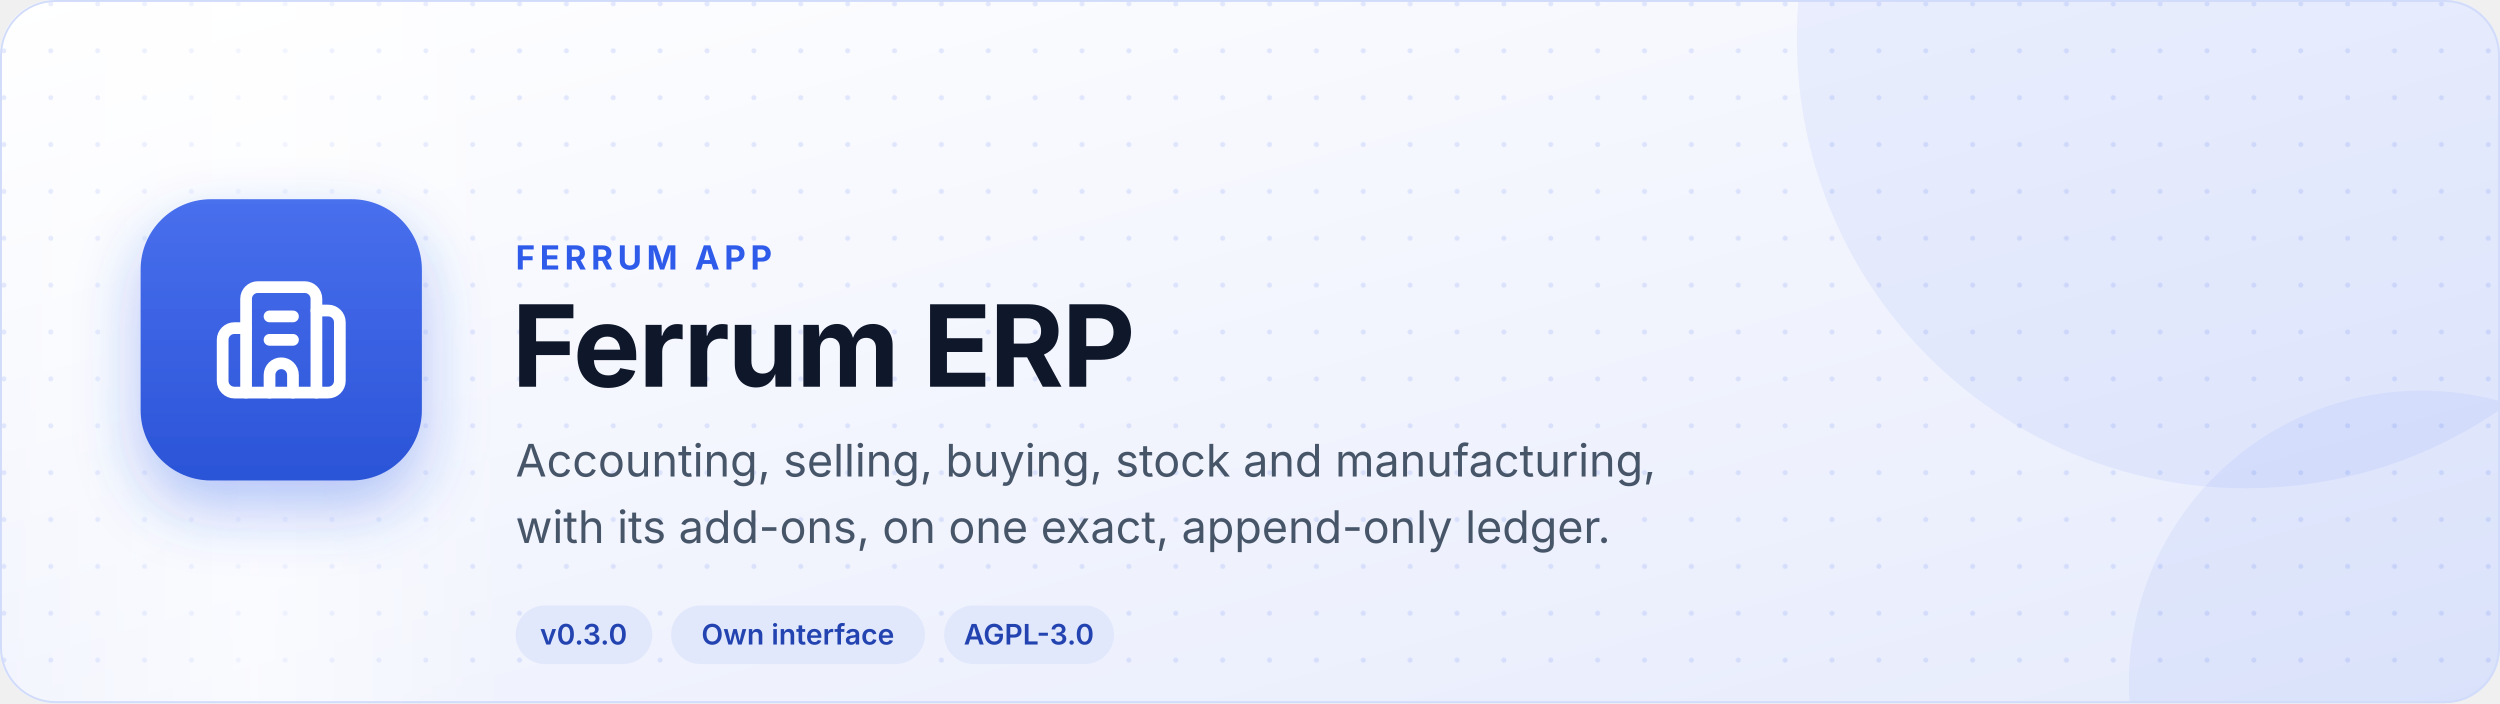
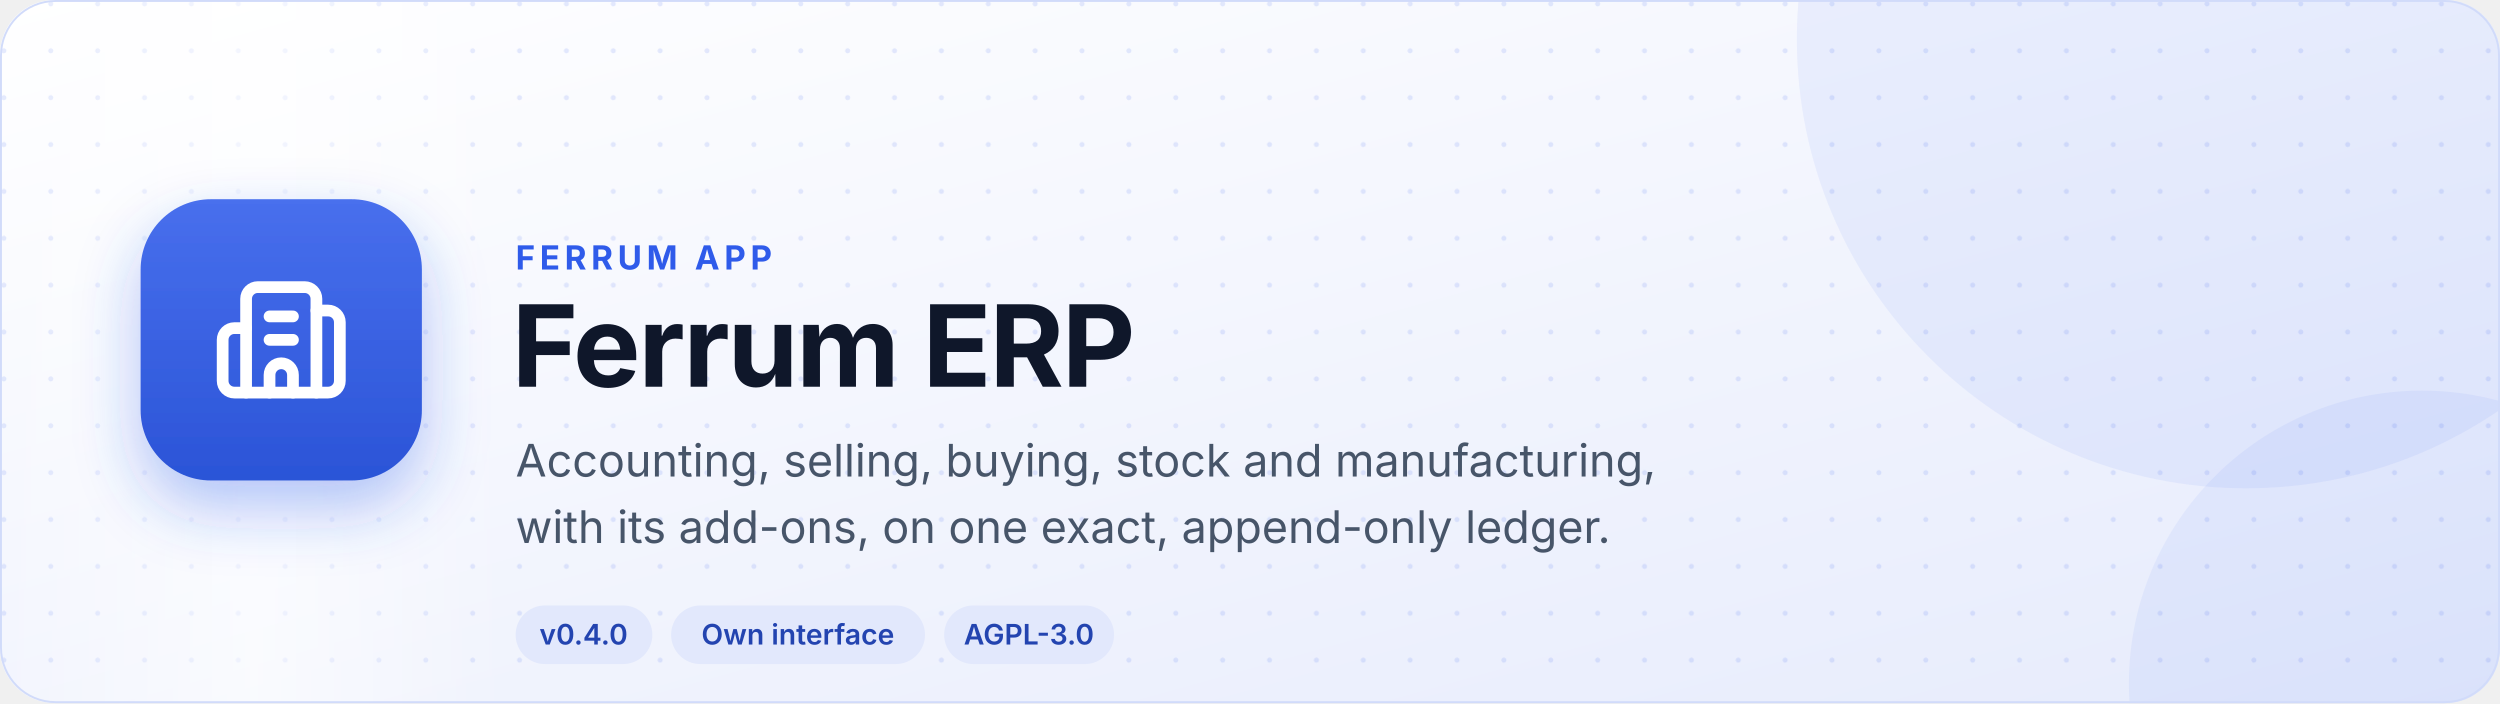
<svg xmlns="http://www.w3.org/2000/svg" width="1280" height="360" viewBox="0 0 1280 360" role="img" aria-label="Ferrum ERP: Accounting, selling, buying, stock and manufacturing, with its add-ons, on one exact, append-only ledger.">
  <defs>
    <linearGradient id="bg" x1="0" y1="0" x2="1" y2="1">
      <stop offset="0" stop-color="#ffffff" />
      <stop offset="1" stop-color="#e6ebfc" />
    </linearGradient>
    <linearGradient id="sheen" x1="0" y1="0" x2="1" y2="0">
      <stop offset="0" stop-color="#fff" stop-opacity="0" />
      <stop offset="0.5" stop-color="#fff" stop-opacity="0.6" />
      <stop offset="1" stop-color="#fff" stop-opacity="0" />
    </linearGradient>
    <linearGradient id="tile" x1="0" y1="0" x2="0" y2="1">
      <stop offset="0" stop-color="#486fed" />
      <stop offset="1" stop-color="#2b54d7" />
    </linearGradient>
    <pattern id="dots" width="24" height="24" patternUnits="userSpaceOnUse">
      <circle cx="2" cy="2" r="1.3" fill="#2f5bea" fill-opacity="0.12" />
    </pattern>
    <filter id="shadow" x="-30%" y="-30%" width="160%" height="170%">
      <feDropShadow dx="0" dy="14" stdDeviation="16" flood-color="#2f5bea" flood-opacity="0.35" />
    </filter>
    <clipPath id="card">
      <rect width="1280" height="360" rx="28" />
    </clipPath>
    <style>
      text { font-family: Inter, "Segoe UI", system-ui, -apple-system, Roboto, "Helvetica Neue", Arial, sans-serif; }
      .sheen { animation: sweep 9s ease-in-out infinite; }
      .tile { animation: float 7s ease-in-out infinite; }
      @keyframes sweep { 0% { transform: translateX(-480px) skewX(-18deg); } 60%, 100% { transform: translateX(1760px) skewX(-18deg); } }
      @keyframes float { 0%, 100% { transform: translateY(0); } 50% { transform: translateY(-7px); } }
      @media (prefers-reduced-motion: reduce) { .sheen, .tile { animation: none; } }
    </style>
  </defs>
  <g clip-path="url(#card)">
    <rect width="1280" height="360" fill="url(#bg)" />
    <rect width="1280" height="360" fill="url(#dots)" />
    <circle cx="1150" cy="20" r="230" fill="#2f5bea" fill-opacity="0.07" />
    <circle cx="1240" cy="350" r="150" fill="#2f5bea" fill-opacity="0.06" />
    <rect class="sheen" x="0" y="-60" width="260" height="480" fill="url(#sheen)" />
  </g>
  <rect x="0.5" y="0.5" width="1279" height="359" rx="28" fill="none" stroke="#d1dbfa" />
  <g class="tile">
    <g transform="translate(72 102)" filter="url(#shadow)">
      <rect width="144" height="144" rx="36" fill="url(#tile)" />
      <g transform="translate(36 36) scale(3)" fill="none" stroke="#fff" stroke-width="2" stroke-linecap="round" stroke-linejoin="round">
        <path d="M10 12h4" />
        <path d="M10 8h4" />
        <path d="M14 21v-3a2 2 0 0 0-4 0v3" />
        <path d="M6 10H4a2 2 0 0 0-2 2v7a2 2 0 0 0 2 2h16a2 2 0 0 0 2-2V9a2 2 0 0 0-2-2h-2" />
        <path d="M6 21V5a2 2 0 0 1 2-2h8a2 2 0 0 1 2 2v16" />
      </g>
    </g>
  </g>
  <text x="264" y="138" font-size="17" font-weight="700" fill="#2f5bea" letter-spacing="2.4">FERRUM APP</text>
  <text x="262" y="198" font-size="58" font-weight="750" fill="#0f172a" letter-spacing="-1">Ferrum ERP</text>
  <text x="264" y="244" font-size="23" fill="#475569">Accounting, selling, buying, stock and manufacturing,</text>
  <text x="264" y="278" font-size="23" fill="#475569">with its add-ons, on one exact, append-only ledger.</text>
  <g>
    <rect x="264" y="310" width="70" height="30" rx="15" fill="#e2e8fc" />
-     <text x="298.8" y="330" font-size="14.5" font-weight="600" fill="#2344b0" text-anchor="middle">v0.3.0</text>
+     <text x="298.8" y="330" font-size="14.5" font-weight="600" fill="#2344b0" text-anchor="middle">v0.4.0</text>
  </g>
  <g>
    <rect x="343.6" y="310" width="130" height="30" rx="15" fill="#e2e8fc" />
    <text x="408.5" y="330" font-size="14.5" font-weight="600" fill="#2344b0" text-anchor="middle">Own interface</text>
  </g>
  <g>
    <rect x="483.4" y="310" width="87" height="30" rx="15" fill="#e2e8fc" />
    <text x="526.8" y="330" font-size="14.5" font-weight="600" fill="#2344b0" text-anchor="middle">AGPL-3.0</text>
  </g>
</svg>
